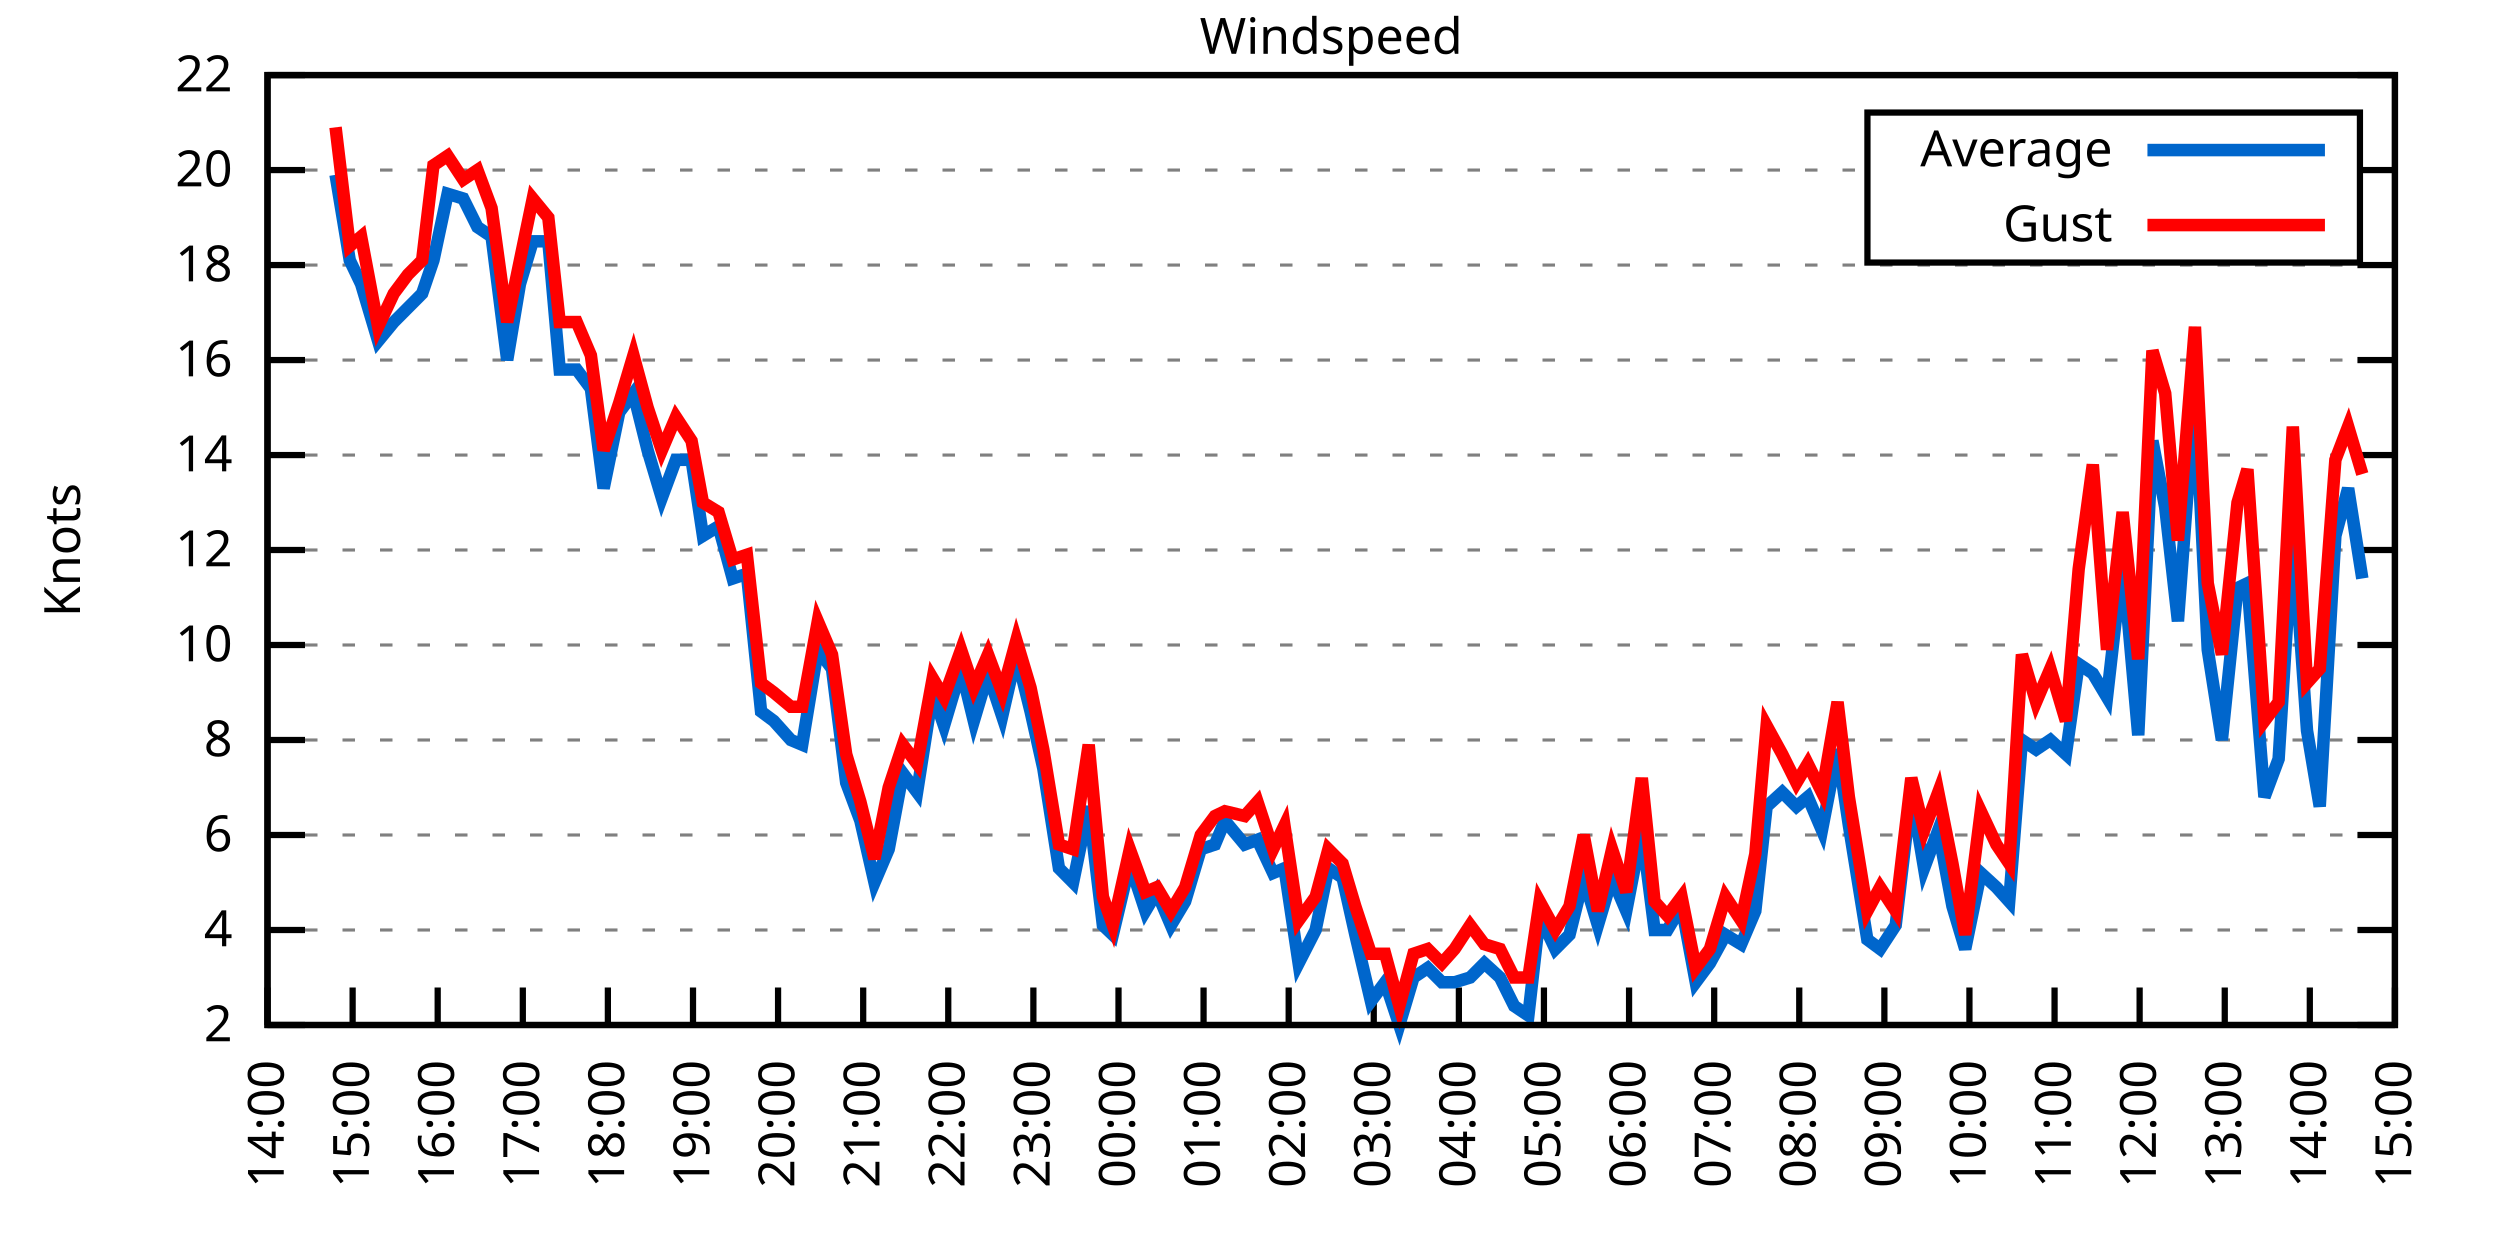
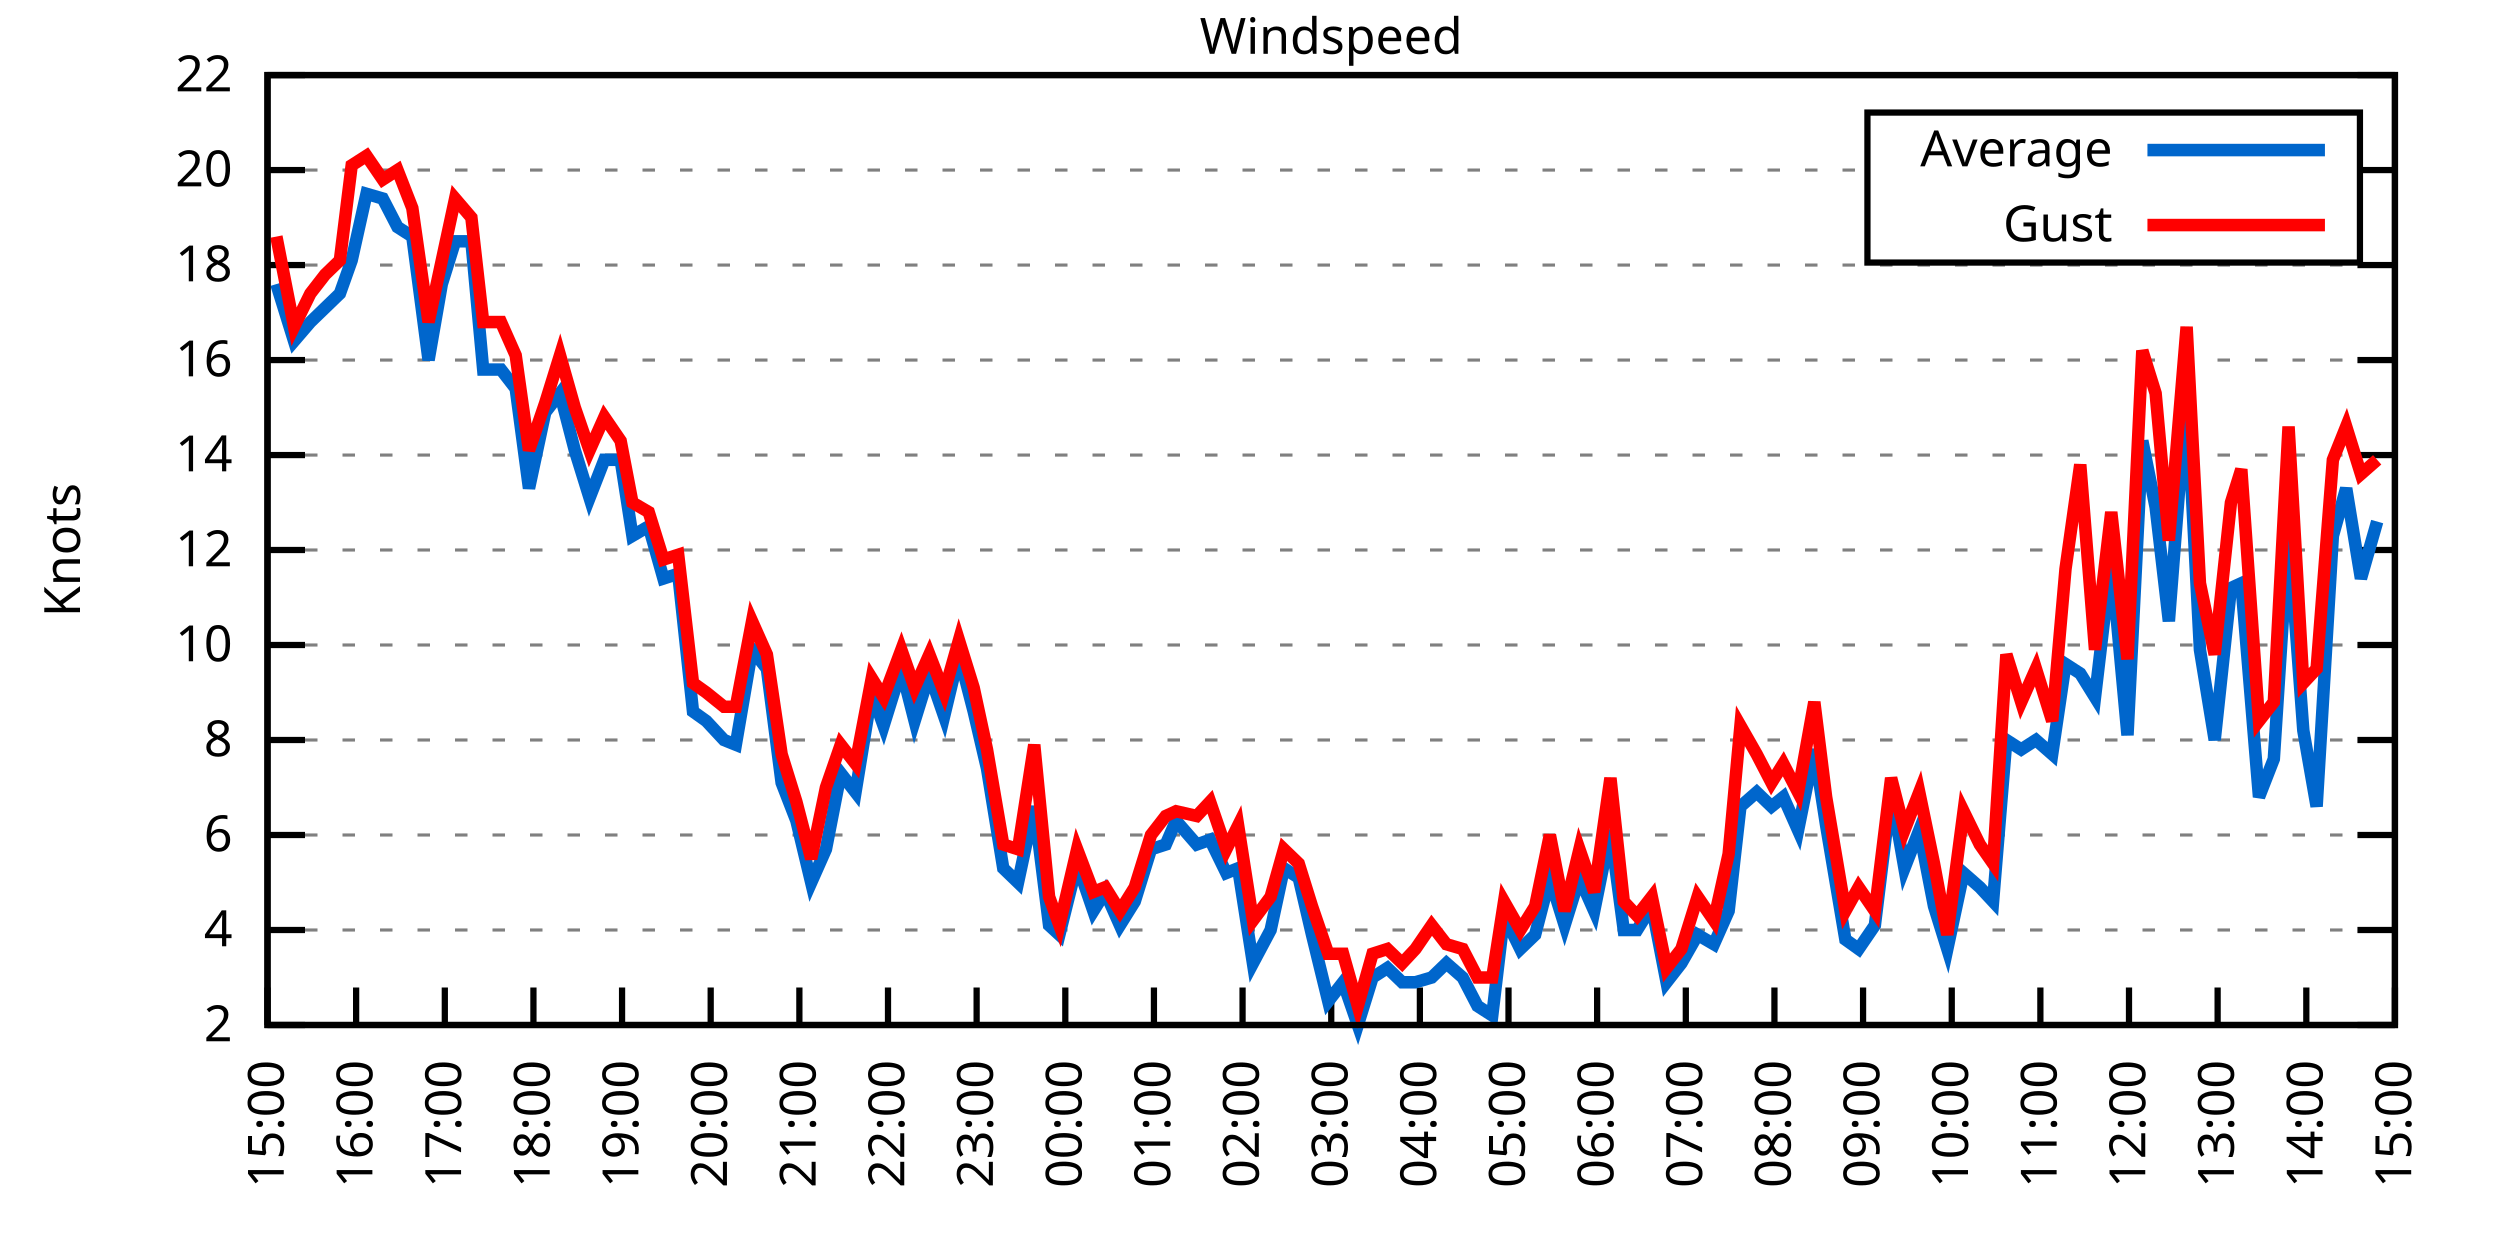
<svg xmlns="http://www.w3.org/2000/svg" xmlns:xlink="http://www.w3.org/1999/xlink" width="400" height="200" viewBox="0 0 400 200">
  <g id="gnuplot_canvas">
    <rect x="0" y="0" width="400" height="200" fill="none" />
    <defs>
      <circle id="gpDot" r="0.5" stroke-width="0.5" stroke="currentColor" />
      <path id="gpPt0" stroke-width="0.333" stroke="currentColor" d="M-1,0 h2 M0,-1 v2" />
      <path id="gpPt1" stroke-width="0.333" stroke="currentColor" d="M-1,-1 L1,1 M1,-1 L-1,1" />
      <path id="gpPt2" stroke-width="0.333" stroke="currentColor" d="M-1,0 L1,0 M0,-1 L0,1 M-1,-1 L1,1 M-1,1 L1,-1" />
      <rect id="gpPt3" stroke-width="0.333" stroke="currentColor" x="-1" y="-1" width="2" height="2" />
      <rect id="gpPt4" stroke-width="0.333" stroke="currentColor" fill="currentColor" x="-1" y="-1" width="2" height="2" />
      <circle id="gpPt5" stroke-width="0.333" stroke="currentColor" cx="0" cy="0" r="1" />
      <use xlink:href="#gpPt5" id="gpPt6" fill="currentColor" stroke="none" />
      <path id="gpPt7" stroke-width="0.333" stroke="currentColor" d="M0,-1.33 L-1.33,0.67 L1.33,0.67 z" />
      <use xlink:href="#gpPt7" id="gpPt8" fill="currentColor" stroke="none" />
      <use xlink:href="#gpPt7" id="gpPt9" stroke="currentColor" transform="rotate(180)" />
      <use xlink:href="#gpPt9" id="gpPt10" fill="currentColor" stroke="none" />
      <use xlink:href="#gpPt3" id="gpPt11" stroke="currentColor" transform="rotate(45)" />
      <use xlink:href="#gpPt11" id="gpPt12" fill="currentColor" stroke="none" />
      <path id="gpPt13" stroke-width="0.333" stroke="currentColor" d="M0,1.330 L1.265,0.411 L0.782,-1.067 L-0.782,-1.076 L-1.265,0.411 z" />
      <use xlink:href="#gpPt13" id="gpPt14" fill="currentColor" stroke="none" />
      <filter id="textbox" filterUnits="objectBoundingBox" x="0" y="0" height="1" width="1">
        <feFlood flood-color="white" flood-opacity="1" result="bgnd" />
        <feComposite in="SourceGraphic" in2="bgnd" operator="atop" />
      </filter>
      <filter id="greybox" filterUnits="objectBoundingBox" x="0" y="0" height="1" width="1">
        <feFlood flood-color="lightgrey" flood-opacity="1" result="grey" />
        <feComposite in="SourceGraphic" in2="grey" operator="atop" />
      </filter>
    </defs>
    <g fill="none" color="white" stroke="currentColor" stroke-width="1.00" stroke-linecap="butt" stroke-linejoin="miter">
</g>
    <g fill="none" color="black" stroke="currentColor" stroke-width="1.00" stroke-linecap="butt" stroke-linejoin="miter">
      <g stroke="none" shape-rendering="crispEdges">
        <polygon fill="rgb(255, 255, 255)" points="42.80,164.00 383.18,164.00 383.18,12.02 42.80,12.02 " />
      </g>
    </g>
    <g fill="none" color="black" stroke="currentColor" stroke-width="1.00" stroke-linecap="butt" stroke-linejoin="miter">
</g>
    <g fill="none" color="black" stroke="black" stroke-width="0.50" stroke-linecap="butt" stroke-linejoin="miter">
</g>
    <g fill="none" color="gray" stroke="currentColor" stroke-width="0.50" stroke-linecap="butt" stroke-linejoin="miter">
      <path stroke="gray" stroke-dasharray="2,4" class="gridline" d="M42.80,164.00 L383.19,164.00  " />
    </g>
    <g fill="none" color="gray" stroke="gray" stroke-width="1.00" stroke-linecap="butt" stroke-linejoin="miter">
</g>
    <g fill="none" color="black" stroke="currentColor" stroke-width="1.00" stroke-linecap="butt" stroke-linejoin="miter">
      <path stroke="black" d="M42.80,164.00 L48.80,164.00 M383.19,164.00 L377.19,164.00  " />
      <g transform="translate(37.20,166.60)" stroke="none" fill="black" font-family="Sans" font-size="8.00" text-anchor="end">
        <text>
          <tspan font-family="Sans"> 2</tspan>
        </text>
      </g>
    </g>
    <g fill="none" color="black" stroke="currentColor" stroke-width="1.00" stroke-linecap="butt" stroke-linejoin="miter">
</g>
    <g fill="none" color="black" stroke="black" stroke-width="0.50" stroke-linecap="butt" stroke-linejoin="miter">
</g>
    <g fill="none" color="gray" stroke="currentColor" stroke-width="0.50" stroke-linecap="butt" stroke-linejoin="miter">
      <path stroke="gray" stroke-dasharray="2,4" class="gridline" d="M42.80,148.80 L383.19,148.80  " />
    </g>
    <g fill="none" color="gray" stroke="gray" stroke-width="1.00" stroke-linecap="butt" stroke-linejoin="miter">
</g>
    <g fill="none" color="black" stroke="currentColor" stroke-width="1.00" stroke-linecap="butt" stroke-linejoin="miter">
      <path stroke="black" d="M42.80,148.80 L48.80,148.80 M383.19,148.80 L377.19,148.80  " />
      <g transform="translate(37.20,151.40)" stroke="none" fill="black" font-family="Sans" font-size="8.00" text-anchor="end">
        <text>
          <tspan font-family="Sans"> 4</tspan>
        </text>
      </g>
    </g>
    <g fill="none" color="black" stroke="currentColor" stroke-width="1.00" stroke-linecap="butt" stroke-linejoin="miter">
</g>
    <g fill="none" color="black" stroke="black" stroke-width="0.50" stroke-linecap="butt" stroke-linejoin="miter">
</g>
    <g fill="none" color="gray" stroke="currentColor" stroke-width="0.50" stroke-linecap="butt" stroke-linejoin="miter">
      <path stroke="gray" stroke-dasharray="2,4" class="gridline" d="M42.80,133.60 L383.19,133.60  " />
    </g>
    <g fill="none" color="gray" stroke="gray" stroke-width="1.00" stroke-linecap="butt" stroke-linejoin="miter">
</g>
    <g fill="none" color="black" stroke="currentColor" stroke-width="1.00" stroke-linecap="butt" stroke-linejoin="miter">
      <path stroke="black" d="M42.80,133.60 L48.80,133.60 M383.19,133.60 L377.19,133.60  " />
      <g transform="translate(37.20,136.20)" stroke="none" fill="black" font-family="Sans" font-size="8.00" text-anchor="end">
        <text>
          <tspan font-family="Sans"> 6</tspan>
        </text>
      </g>
    </g>
    <g fill="none" color="black" stroke="currentColor" stroke-width="1.00" stroke-linecap="butt" stroke-linejoin="miter">
</g>
    <g fill="none" color="black" stroke="black" stroke-width="0.50" stroke-linecap="butt" stroke-linejoin="miter">
</g>
    <g fill="none" color="gray" stroke="currentColor" stroke-width="0.50" stroke-linecap="butt" stroke-linejoin="miter">
      <path stroke="gray" stroke-dasharray="2,4" class="gridline" d="M42.80,118.40 L383.19,118.40  " />
    </g>
    <g fill="none" color="gray" stroke="gray" stroke-width="1.00" stroke-linecap="butt" stroke-linejoin="miter">
</g>
    <g fill="none" color="black" stroke="currentColor" stroke-width="1.00" stroke-linecap="butt" stroke-linejoin="miter">
      <path stroke="black" d="M42.80,118.40 L48.80,118.40 M383.19,118.40 L377.19,118.40  " />
      <g transform="translate(37.20,121.00)" stroke="none" fill="black" font-family="Sans" font-size="8.00" text-anchor="end">
        <text>
          <tspan font-family="Sans"> 8</tspan>
        </text>
      </g>
    </g>
    <g fill="none" color="black" stroke="currentColor" stroke-width="1.00" stroke-linecap="butt" stroke-linejoin="miter">
</g>
    <g fill="none" color="black" stroke="black" stroke-width="0.50" stroke-linecap="butt" stroke-linejoin="miter">
</g>
    <g fill="none" color="gray" stroke="currentColor" stroke-width="0.50" stroke-linecap="butt" stroke-linejoin="miter">
      <path stroke="gray" stroke-dasharray="2,4" class="gridline" d="M42.80,103.20 L383.19,103.20  " />
    </g>
    <g fill="none" color="gray" stroke="gray" stroke-width="1.00" stroke-linecap="butt" stroke-linejoin="miter">
</g>
    <g fill="none" color="black" stroke="currentColor" stroke-width="1.00" stroke-linecap="butt" stroke-linejoin="miter">
      <path stroke="black" d="M42.80,103.20 L48.80,103.20 M383.19,103.20 L377.19,103.20  " />
      <g transform="translate(37.20,105.80)" stroke="none" fill="black" font-family="Sans" font-size="8.00" text-anchor="end">
        <text>
          <tspan font-family="Sans"> 10</tspan>
        </text>
      </g>
    </g>
    <g fill="none" color="black" stroke="currentColor" stroke-width="1.00" stroke-linecap="butt" stroke-linejoin="miter">
</g>
    <g fill="none" color="black" stroke="black" stroke-width="0.50" stroke-linecap="butt" stroke-linejoin="miter">
</g>
    <g fill="none" color="gray" stroke="currentColor" stroke-width="0.50" stroke-linecap="butt" stroke-linejoin="miter">
      <path stroke="gray" stroke-dasharray="2,4" class="gridline" d="M42.80,88.00 L383.19,88.00  " />
    </g>
    <g fill="none" color="gray" stroke="gray" stroke-width="1.00" stroke-linecap="butt" stroke-linejoin="miter">
</g>
    <g fill="none" color="black" stroke="currentColor" stroke-width="1.00" stroke-linecap="butt" stroke-linejoin="miter">
      <path stroke="black" d="M42.80,88.00 L48.80,88.00 M383.19,88.00 L377.19,88.00  " />
      <g transform="translate(37.20,90.60)" stroke="none" fill="black" font-family="Sans" font-size="8.00" text-anchor="end">
        <text>
          <tspan font-family="Sans"> 12</tspan>
        </text>
      </g>
    </g>
    <g fill="none" color="black" stroke="currentColor" stroke-width="1.00" stroke-linecap="butt" stroke-linejoin="miter">
</g>
    <g fill="none" color="black" stroke="black" stroke-width="0.50" stroke-linecap="butt" stroke-linejoin="miter">
</g>
    <g fill="none" color="gray" stroke="currentColor" stroke-width="0.50" stroke-linecap="butt" stroke-linejoin="miter">
      <path stroke="gray" stroke-dasharray="2,4" class="gridline" d="M42.80,72.81 L383.19,72.81  " />
    </g>
    <g fill="none" color="gray" stroke="gray" stroke-width="1.00" stroke-linecap="butt" stroke-linejoin="miter">
</g>
    <g fill="none" color="black" stroke="currentColor" stroke-width="1.00" stroke-linecap="butt" stroke-linejoin="miter">
      <path stroke="black" d="M42.80,72.81 L48.80,72.81 M383.19,72.81 L377.19,72.81  " />
      <g transform="translate(37.20,75.41)" stroke="none" fill="black" font-family="Sans" font-size="8.00" text-anchor="end">
        <text>
          <tspan font-family="Sans"> 14</tspan>
        </text>
      </g>
    </g>
    <g fill="none" color="black" stroke="currentColor" stroke-width="1.00" stroke-linecap="butt" stroke-linejoin="miter">
</g>
    <g fill="none" color="black" stroke="black" stroke-width="0.50" stroke-linecap="butt" stroke-linejoin="miter">
</g>
    <g fill="none" color="gray" stroke="currentColor" stroke-width="0.50" stroke-linecap="butt" stroke-linejoin="miter">
      <path stroke="gray" stroke-dasharray="2,4" class="gridline" d="M42.80,57.61 L383.19,57.61  " />
    </g>
    <g fill="none" color="gray" stroke="gray" stroke-width="1.00" stroke-linecap="butt" stroke-linejoin="miter">
</g>
    <g fill="none" color="black" stroke="currentColor" stroke-width="1.00" stroke-linecap="butt" stroke-linejoin="miter">
      <path stroke="black" d="M42.80,57.61 L48.80,57.61 M383.19,57.61 L377.19,57.61  " />
      <g transform="translate(37.20,60.21)" stroke="none" fill="black" font-family="Sans" font-size="8.00" text-anchor="end">
        <text>
          <tspan font-family="Sans"> 16</tspan>
        </text>
      </g>
    </g>
    <g fill="none" color="black" stroke="currentColor" stroke-width="1.00" stroke-linecap="butt" stroke-linejoin="miter">
</g>
    <g fill="none" color="black" stroke="black" stroke-width="0.50" stroke-linecap="butt" stroke-linejoin="miter">
</g>
    <g fill="none" color="gray" stroke="currentColor" stroke-width="0.50" stroke-linecap="butt" stroke-linejoin="miter">
      <path stroke="gray" stroke-dasharray="2,4" class="gridline" d="M42.80,42.41 L383.19,42.41  " />
    </g>
    <g fill="none" color="gray" stroke="gray" stroke-width="1.00" stroke-linecap="butt" stroke-linejoin="miter">
</g>
    <g fill="none" color="black" stroke="currentColor" stroke-width="1.00" stroke-linecap="butt" stroke-linejoin="miter">
      <path stroke="black" d="M42.80,42.41 L48.80,42.41 M383.19,42.41 L377.19,42.41  " />
      <g transform="translate(37.20,45.01)" stroke="none" fill="black" font-family="Sans" font-size="8.00" text-anchor="end">
        <text>
          <tspan font-family="Sans"> 18</tspan>
        </text>
      </g>
    </g>
    <g fill="none" color="black" stroke="currentColor" stroke-width="1.00" stroke-linecap="butt" stroke-linejoin="miter">
</g>
    <g fill="none" color="black" stroke="black" stroke-width="0.50" stroke-linecap="butt" stroke-linejoin="miter">
</g>
    <g fill="none" color="gray" stroke="currentColor" stroke-width="0.50" stroke-linecap="butt" stroke-linejoin="miter">
      <path stroke="gray" stroke-dasharray="2,4" class="gridline" d="M42.80,27.21 L298.79,27.21 M377.59,27.21 L383.19,27.21  " />
    </g>
    <g fill="none" color="gray" stroke="gray" stroke-width="1.00" stroke-linecap="butt" stroke-linejoin="miter">
</g>
    <g fill="none" color="black" stroke="currentColor" stroke-width="1.00" stroke-linecap="butt" stroke-linejoin="miter">
      <path stroke="black" d="M42.80,27.21 L48.80,27.21 M383.19,27.21 L377.19,27.21  " />
      <g transform="translate(37.20,29.81)" stroke="none" fill="black" font-family="Sans" font-size="8.00" text-anchor="end">
        <text>
          <tspan font-family="Sans"> 20</tspan>
        </text>
      </g>
    </g>
    <g fill="none" color="black" stroke="currentColor" stroke-width="1.00" stroke-linecap="butt" stroke-linejoin="miter">
</g>
    <g fill="none" color="black" stroke="black" stroke-width="0.50" stroke-linecap="butt" stroke-linejoin="miter">
</g>
    <g fill="none" color="gray" stroke="currentColor" stroke-width="0.50" stroke-linecap="butt" stroke-linejoin="miter">
      <path stroke="gray" stroke-dasharray="2,4" class="gridline" d="M42.80,12.01 L383.19,12.01  " />
    </g>
    <g fill="none" color="gray" stroke="gray" stroke-width="1.00" stroke-linecap="butt" stroke-linejoin="miter">
</g>
    <g fill="none" color="black" stroke="currentColor" stroke-width="1.00" stroke-linecap="butt" stroke-linejoin="miter">
      <path stroke="black" d="M42.80,12.01 L48.80,12.01 M383.19,12.01 L377.19,12.01  " />
      <g transform="translate(37.20,14.61)" stroke="none" fill="black" font-family="Sans" font-size="8.00" text-anchor="end">
        <text>
          <tspan font-family="Sans"> 22</tspan>
        </text>
      </g>
    </g>
    <g fill="none" color="black" stroke="currentColor" stroke-width="1.00" stroke-linecap="butt" stroke-linejoin="miter">
      <path stroke="black" d="M42.80,164.00 L42.80,158.00  " />
      <g transform="translate(45.40,169.60) rotate(270.00)" stroke="none" fill="black" font-family="Sans" font-size="8.00" text-anchor="end">
        <text>
-           <tspan font-family="Sans">14:00</tspan>
-         </text>
-       </g>
-     </g>
-     <g fill="none" color="black" stroke="currentColor" stroke-width="1.00" stroke-linecap="butt" stroke-linejoin="miter">
-       <path stroke="black" d="M56.42,164.00 L56.42,158.00  " />
-       <g transform="translate(59.02,169.60) rotate(270.00)" stroke="none" fill="black" font-family="Sans" font-size="8.00" text-anchor="end">
-         <text>
          <tspan font-family="Sans">15:00</tspan>
        </text>
      </g>
    </g>
    <g fill="none" color="black" stroke="currentColor" stroke-width="1.00" stroke-linecap="butt" stroke-linejoin="miter">
-       <path stroke="black" d="M70.03,164.00 L70.03,158.00  " />
-       <g transform="translate(72.63,169.60) rotate(270.00)" stroke="none" fill="black" font-family="Sans" font-size="8.00" text-anchor="end">
+       <path stroke="black" d="M56.98,164.00 L56.98,158.00  " />
+       <g transform="translate(59.58,169.60) rotate(270.00)" stroke="none" fill="black" font-family="Sans" font-size="8.00" text-anchor="end">
        <text>
          <tspan font-family="Sans">16:00</tspan>
        </text>
      </g>
    </g>
    <g fill="none" color="black" stroke="currentColor" stroke-width="1.00" stroke-linecap="butt" stroke-linejoin="miter">
-       <path stroke="black" d="M83.65,164.00 L83.65,158.00  " />
-       <g transform="translate(86.25,169.60) rotate(270.00)" stroke="none" fill="black" font-family="Sans" font-size="8.00" text-anchor="end">
+       <path stroke="black" d="M71.17,164.00 L71.17,158.00  " />
+       <g transform="translate(73.77,169.60) rotate(270.00)" stroke="none" fill="black" font-family="Sans" font-size="8.00" text-anchor="end">
        <text>
          <tspan font-family="Sans">17:00</tspan>
        </text>
      </g>
    </g>
    <g fill="none" color="black" stroke="currentColor" stroke-width="1.00" stroke-linecap="butt" stroke-linejoin="miter">
-       <path stroke="black" d="M97.26,164.00 L97.26,158.00  " />
-       <g transform="translate(99.86,169.60) rotate(270.00)" stroke="none" fill="black" font-family="Sans" font-size="8.00" text-anchor="end">
+       <path stroke="black" d="M85.35,164.00 L85.35,158.00  " />
+       <g transform="translate(87.95,169.60) rotate(270.00)" stroke="none" fill="black" font-family="Sans" font-size="8.00" text-anchor="end">
        <text>
          <tspan font-family="Sans">18:00</tspan>
        </text>
      </g>
    </g>
    <g fill="none" color="black" stroke="currentColor" stroke-width="1.00" stroke-linecap="butt" stroke-linejoin="miter">
-       <path stroke="black" d="M110.88,164.00 L110.88,158.00  " />
-       <g transform="translate(113.48,169.60) rotate(270.00)" stroke="none" fill="black" font-family="Sans" font-size="8.00" text-anchor="end">
+       <path stroke="black" d="M99.53,164.00 L99.53,158.00  " />
+       <g transform="translate(102.13,169.60) rotate(270.00)" stroke="none" fill="black" font-family="Sans" font-size="8.00" text-anchor="end">
        <text>
          <tspan font-family="Sans">19:00</tspan>
        </text>
      </g>
    </g>
    <g fill="none" color="black" stroke="currentColor" stroke-width="1.00" stroke-linecap="butt" stroke-linejoin="miter">
-       <path stroke="black" d="M124.49,164.00 L124.49,158.00  " />
-       <g transform="translate(127.09,169.60) rotate(270.00)" stroke="none" fill="black" font-family="Sans" font-size="8.00" text-anchor="end">
+       <path stroke="black" d="M113.71,164.00 L113.71,158.00  " />
+       <g transform="translate(116.31,169.60) rotate(270.00)" stroke="none" fill="black" font-family="Sans" font-size="8.00" text-anchor="end">
        <text>
          <tspan font-family="Sans">20:00</tspan>
        </text>
      </g>
    </g>
    <g fill="none" color="black" stroke="currentColor" stroke-width="1.00" stroke-linecap="butt" stroke-linejoin="miter">
-       <path stroke="black" d="M138.11,164.00 L138.11,158.00  " />
-       <g transform="translate(140.71,169.60) rotate(270.00)" stroke="none" fill="black" font-family="Sans" font-size="8.00" text-anchor="end">
+       <path stroke="black" d="M127.90,164.00 L127.90,158.00  " />
+       <g transform="translate(130.50,169.60) rotate(270.00)" stroke="none" fill="black" font-family="Sans" font-size="8.00" text-anchor="end">
        <text>
          <tspan font-family="Sans">21:00</tspan>
        </text>
      </g>
    </g>
    <g fill="none" color="black" stroke="currentColor" stroke-width="1.00" stroke-linecap="butt" stroke-linejoin="miter">
-       <path stroke="black" d="M151.72,164.00 L151.72,158.00  " />
-       <g transform="translate(154.32,169.60) rotate(270.00)" stroke="none" fill="black" font-family="Sans" font-size="8.00" text-anchor="end">
+       <path stroke="black" d="M142.08,164.00 L142.08,158.00  " />
+       <g transform="translate(144.68,169.60) rotate(270.00)" stroke="none" fill="black" font-family="Sans" font-size="8.00" text-anchor="end">
        <text>
          <tspan font-family="Sans">22:00</tspan>
        </text>
      </g>
    </g>
    <g fill="none" color="black" stroke="currentColor" stroke-width="1.00" stroke-linecap="butt" stroke-linejoin="miter">
-       <path stroke="black" d="M165.34,164.00 L165.34,158.00  " />
-       <g transform="translate(167.94,169.60) rotate(270.00)" stroke="none" fill="black" font-family="Sans" font-size="8.00" text-anchor="end">
+       <path stroke="black" d="M156.26,164.00 L156.26,158.00  " />
+       <g transform="translate(158.86,169.60) rotate(270.00)" stroke="none" fill="black" font-family="Sans" font-size="8.00" text-anchor="end">
        <text>
          <tspan font-family="Sans">23:00</tspan>
        </text>
      </g>
    </g>
    <g fill="none" color="black" stroke="currentColor" stroke-width="1.00" stroke-linecap="butt" stroke-linejoin="miter">
-       <path stroke="black" d="M178.96,164.00 L178.96,158.00  " />
-       <g transform="translate(181.56,169.60) rotate(270.00)" stroke="none" fill="black" font-family="Sans" font-size="8.00" text-anchor="end">
+       <path stroke="black" d="M170.45,164.00 L170.45,158.00  " />
+       <g transform="translate(173.05,169.60) rotate(270.00)" stroke="none" fill="black" font-family="Sans" font-size="8.00" text-anchor="end">
        <text>
          <tspan font-family="Sans">00:00</tspan>
        </text>
      </g>
    </g>
    <g fill="none" color="black" stroke="currentColor" stroke-width="1.00" stroke-linecap="butt" stroke-linejoin="miter">
-       <path stroke="black" d="M192.57,164.00 L192.57,158.00  " />
-       <g transform="translate(195.17,169.60) rotate(270.00)" stroke="none" fill="black" font-family="Sans" font-size="8.00" text-anchor="end">
+       <path stroke="black" d="M184.63,164.00 L184.63,158.00  " />
+       <g transform="translate(187.23,169.60) rotate(270.00)" stroke="none" fill="black" font-family="Sans" font-size="8.00" text-anchor="end">
        <text>
          <tspan font-family="Sans">01:00</tspan>
        </text>
      </g>
    </g>
    <g fill="none" color="black" stroke="currentColor" stroke-width="1.00" stroke-linecap="butt" stroke-linejoin="miter">
-       <path stroke="black" d="M206.19,164.00 L206.19,158.00  " />
-       <g transform="translate(208.79,169.60) rotate(270.00)" stroke="none" fill="black" font-family="Sans" font-size="8.00" text-anchor="end">
+       <path stroke="black" d="M198.81,164.00 L198.81,158.00  " />
+       <g transform="translate(201.41,169.60) rotate(270.00)" stroke="none" fill="black" font-family="Sans" font-size="8.00" text-anchor="end">
        <text>
          <tspan font-family="Sans">02:00</tspan>
        </text>
      </g>
    </g>
    <g fill="none" color="black" stroke="currentColor" stroke-width="1.00" stroke-linecap="butt" stroke-linejoin="miter">
-       <path stroke="black" d="M219.80,164.00 L219.80,158.00  " />
-       <g transform="translate(222.40,169.60) rotate(270.00)" stroke="none" fill="black" font-family="Sans" font-size="8.00" text-anchor="end">
+       <path stroke="black" d="M213.00,164.00 L213.00,158.00  " />
+       <g transform="translate(215.60,169.60) rotate(270.00)" stroke="none" fill="black" font-family="Sans" font-size="8.00" text-anchor="end">
        <text>
          <tspan font-family="Sans">03:00</tspan>
        </text>
      </g>
    </g>
    <g fill="none" color="black" stroke="currentColor" stroke-width="1.00" stroke-linecap="butt" stroke-linejoin="miter">
-       <path stroke="black" d="M233.42,164.00 L233.42,158.00  " />
-       <g transform="translate(236.02,169.60) rotate(270.00)" stroke="none" fill="black" font-family="Sans" font-size="8.00" text-anchor="end">
+       <path stroke="black" d="M227.18,164.00 L227.18,158.00  " />
+       <g transform="translate(229.78,169.60) rotate(270.00)" stroke="none" fill="black" font-family="Sans" font-size="8.00" text-anchor="end">
        <text>
          <tspan font-family="Sans">04:00</tspan>
        </text>
      </g>
    </g>
    <g fill="none" color="black" stroke="currentColor" stroke-width="1.00" stroke-linecap="butt" stroke-linejoin="miter">
-       <path stroke="black" d="M247.03,164.00 L247.03,158.00  " />
-       <g transform="translate(249.63,169.60) rotate(270.00)" stroke="none" fill="black" font-family="Sans" font-size="8.00" text-anchor="end">
+       <path stroke="black" d="M241.36,164.00 L241.36,158.00  " />
+       <g transform="translate(243.96,169.60) rotate(270.00)" stroke="none" fill="black" font-family="Sans" font-size="8.00" text-anchor="end">
        <text>
          <tspan font-family="Sans">05:00</tspan>
        </text>
      </g>
    </g>
    <g fill="none" color="black" stroke="currentColor" stroke-width="1.00" stroke-linecap="butt" stroke-linejoin="miter">
-       <path stroke="black" d="M260.65,164.00 L260.65,158.00  " />
-       <g transform="translate(263.25,169.60) rotate(270.00)" stroke="none" fill="black" font-family="Sans" font-size="8.00" text-anchor="end">
+       <path stroke="black" d="M255.54,164.00 L255.54,158.00  " />
+       <g transform="translate(258.14,169.60) rotate(270.00)" stroke="none" fill="black" font-family="Sans" font-size="8.00" text-anchor="end">
        <text>
          <tspan font-family="Sans">06:00</tspan>
        </text>
      </g>
    </g>
    <g fill="none" color="black" stroke="currentColor" stroke-width="1.00" stroke-linecap="butt" stroke-linejoin="miter">
-       <path stroke="black" d="M274.27,164.00 L274.27,158.00  " />
-       <g transform="translate(276.87,169.60) rotate(270.00)" stroke="none" fill="black" font-family="Sans" font-size="8.00" text-anchor="end">
+       <path stroke="black" d="M269.73,164.00 L269.73,158.00  " />
+       <g transform="translate(272.33,169.60) rotate(270.00)" stroke="none" fill="black" font-family="Sans" font-size="8.00" text-anchor="end">
        <text>
          <tspan font-family="Sans">07:00</tspan>
        </text>
      </g>
    </g>
    <g fill="none" color="black" stroke="currentColor" stroke-width="1.00" stroke-linecap="butt" stroke-linejoin="miter">
-       <path stroke="black" d="M287.88,164.00 L287.88,158.00  " />
-       <g transform="translate(290.48,169.60) rotate(270.00)" stroke="none" fill="black" font-family="Sans" font-size="8.00" text-anchor="end">
+       <path stroke="black" d="M283.91,164.00 L283.91,158.00  " />
+       <g transform="translate(286.51,169.60) rotate(270.00)" stroke="none" fill="black" font-family="Sans" font-size="8.00" text-anchor="end">
        <text>
          <tspan font-family="Sans">08:00</tspan>
        </text>
      </g>
    </g>
    <g fill="none" color="black" stroke="currentColor" stroke-width="1.00" stroke-linecap="butt" stroke-linejoin="miter">
-       <path stroke="black" d="M301.50,164.00 L301.50,158.00  " />
-       <g transform="translate(304.10,169.60) rotate(270.00)" stroke="none" fill="black" font-family="Sans" font-size="8.00" text-anchor="end">
+       <path stroke="black" d="M298.09,164.00 L298.09,158.00  " />
+       <g transform="translate(300.69,169.60) rotate(270.00)" stroke="none" fill="black" font-family="Sans" font-size="8.00" text-anchor="end">
        <text>
          <tspan font-family="Sans">09:00</tspan>
        </text>
      </g>
    </g>
    <g fill="none" color="black" stroke="currentColor" stroke-width="1.00" stroke-linecap="butt" stroke-linejoin="miter">
-       <path stroke="black" d="M315.11,164.00 L315.11,158.00  " />
-       <g transform="translate(317.71,169.60) rotate(270.00)" stroke="none" fill="black" font-family="Sans" font-size="8.00" text-anchor="end">
+       <path stroke="black" d="M312.28,164.00 L312.28,158.00  " />
+       <g transform="translate(314.88,169.60) rotate(270.00)" stroke="none" fill="black" font-family="Sans" font-size="8.00" text-anchor="end">
        <text>
          <tspan font-family="Sans">10:00</tspan>
        </text>
      </g>
    </g>
    <g fill="none" color="black" stroke="currentColor" stroke-width="1.00" stroke-linecap="butt" stroke-linejoin="miter">
-       <path stroke="black" d="M328.73,164.00 L328.73,158.00  " />
-       <g transform="translate(331.33,169.60) rotate(270.00)" stroke="none" fill="black" font-family="Sans" font-size="8.00" text-anchor="end">
+       <path stroke="black" d="M326.46,164.00 L326.46,158.00  " />
+       <g transform="translate(329.06,169.60) rotate(270.00)" stroke="none" fill="black" font-family="Sans" font-size="8.00" text-anchor="end">
        <text>
          <tspan font-family="Sans">11:00</tspan>
        </text>
      </g>
    </g>
    <g fill="none" color="black" stroke="currentColor" stroke-width="1.00" stroke-linecap="butt" stroke-linejoin="miter">
-       <path stroke="black" d="M342.34,164.00 L342.34,158.00  " />
-       <g transform="translate(344.94,169.60) rotate(270.00)" stroke="none" fill="black" font-family="Sans" font-size="8.00" text-anchor="end">
+       <path stroke="black" d="M340.64,164.00 L340.64,158.00  " />
+       <g transform="translate(343.24,169.60) rotate(270.00)" stroke="none" fill="black" font-family="Sans" font-size="8.00" text-anchor="end">
        <text>
          <tspan font-family="Sans">12:00</tspan>
        </text>
      </g>
    </g>
    <g fill="none" color="black" stroke="currentColor" stroke-width="1.00" stroke-linecap="butt" stroke-linejoin="miter">
-       <path stroke="black" d="M355.96,164.00 L355.96,158.00  " />
-       <g transform="translate(358.56,169.60) rotate(270.00)" stroke="none" fill="black" font-family="Sans" font-size="8.00" text-anchor="end">
+       <path stroke="black" d="M354.82,164.00 L354.82,158.00  " />
+       <g transform="translate(357.42,169.60) rotate(270.00)" stroke="none" fill="black" font-family="Sans" font-size="8.00" text-anchor="end">
        <text>
          <tspan font-family="Sans">13:00</tspan>
        </text>
      </g>
    </g>
    <g fill="none" color="black" stroke="currentColor" stroke-width="1.00" stroke-linecap="butt" stroke-linejoin="miter">
-       <path stroke="black" d="M369.57,164.00 L369.57,158.00  " />
-       <g transform="translate(372.17,169.60) rotate(270.00)" stroke="none" fill="black" font-family="Sans" font-size="8.00" text-anchor="end">
+       <path stroke="black" d="M369.01,164.00 L369.01,158.00  " />
+       <g transform="translate(371.61,169.60) rotate(270.00)" stroke="none" fill="black" font-family="Sans" font-size="8.00" text-anchor="end">
        <text>
          <tspan font-family="Sans">14:00</tspan>
        </text>
      </g>
    </g>
    <g fill="none" color="black" stroke="currentColor" stroke-width="1.00" stroke-linecap="butt" stroke-linejoin="miter">
      <path stroke="black" d="M383.19,164.00 L383.19,158.00  " />
      <g transform="translate(385.79,169.60) rotate(270.00)" stroke="none" fill="black" font-family="Sans" font-size="8.00" text-anchor="end">
        <text>
          <tspan font-family="Sans">15:00</tspan>
        </text>
      </g>
    </g>
    <g fill="none" color="black" stroke="currentColor" stroke-width="1.00" stroke-linecap="butt" stroke-linejoin="miter">
</g>
    <g fill="none" color="black" stroke="currentColor" stroke-width="1.00" stroke-linecap="butt" stroke-linejoin="miter">
      <path stroke="black" d="M42.80,12.01 L42.80,164.00 L383.19,164.00 L383.19,12.01 L42.80,12.01 Z  " />
    </g>
    <g fill="none" color="black" stroke="currentColor" stroke-width="1.00" stroke-linecap="butt" stroke-linejoin="miter">
</g>
    <g fill="none" color="black" stroke="currentColor" stroke-width="1.00" stroke-linecap="butt" stroke-linejoin="miter">
      <path stroke="black" d="M298.79,42.01 L298.79,18.01 L377.59,18.01 L377.59,42.01 L298.79,42.01 Z  " />
    </g>
    <g id="Windspeed_plot_1">
      <g fill="none" color="white" stroke="black" stroke-width="2.00" stroke-linecap="butt" stroke-linejoin="miter">
</g>
      <g fill="none" color="black" stroke="currentColor" stroke-width="2.00" stroke-linecap="butt" stroke-linejoin="miter">
        <g transform="translate(337.99,26.61)" stroke="none" fill="black" font-family="Sans" font-size="8.00" text-anchor="end">
          <text>
            <tspan font-family="Sans">Average</tspan>
          </text>
        </g>
      </g>
      <g fill="none" color="black" stroke="currentColor" stroke-width="2.00" stroke-linecap="butt" stroke-linejoin="miter">
-         <path stroke="rgb(  0, 102, 204)" d="M343.59,24.01 L371.99,24.01 M53.69,27.97 L55.96,41.65 L57.78,45.45 L60.50,54.57 L63.00,51.53 L65.27,49.25   L67.54,46.97 L69.35,41.65 L71.62,31.01 L74.12,31.77 L76.39,36.33 L78.65,37.85 L81.15,57.61 L83.19,45.45   L85.24,38.61 L87.73,38.61 L89.55,59.13 L92.27,59.13 L94.54,62.17 L96.58,78.13 L99.08,65.97 L101.35,62.93   L103.62,72.05 L105.89,79.65 L108.15,73.57 L110.65,73.57 L112.47,85.73 L114.96,84.21 L117.23,92.56 L119.50,91.80   L121.77,113.84 L123.81,115.36 L126.54,118.40 L128.35,119.16 L130.85,103.96 L133.12,107.00 L135.39,125.24 L137.66,131.32   L139.92,141.20 L142.19,135.88 L144.46,123.72 L146.73,126.76 L149.23,110.80 L151.04,116.12 L153.77,107.00 L155.81,115.36   L158.08,107.76 L160.35,114.60 L162.62,104.72 L164.89,113.84 L166.93,122.96 L169.43,138.92 L171.69,141.20 L174.19,129.04   L176.46,148.04 L178.05,149.56 L180.77,138.16 L183.27,145.76 L185.08,142.72 L187.35,148.04 L189.62,144.24 L192.12,135.88   L194.39,135.12 L195.98,131.32 L199.15,135.12 L201.19,134.36 L203.69,139.68 L205.51,138.92 L207.78,154.12 L210.50,148.80   L212.54,138.92 L214.81,140.44 L216.85,149.56 L219.35,160.20 L221.62,157.16 L223.89,164.00 L226.16,156.40 L228.43,154.88   L230.70,157.16 L232.74,157.16 L235.23,156.40 L237.50,154.12 L240.00,156.40 L242.27,160.96 L244.54,162.48 L246.35,146.52   L248.85,151.84 L251.12,149.56 L253.39,140.44 L255.66,148.04 L257.93,140.44 L260.20,145.76 L262.69,132.84 L264.73,148.80   L266.78,148.80 L269.05,145.00 L271.32,157.16 L273.58,154.12 L276.08,149.56 L278.58,151.08 L280.85,145.76 L282.66,129.04   L285.16,126.76 L287.43,129.04 L289.24,127.52 L291.51,132.84 L294.01,119.92 L295.82,132.08 L298.77,150.32 L300.82,151.84   L303.31,148.04 L305.81,126.76 L307.85,138.92 L310.12,132.84 L312.39,145.00 L314.43,151.84 L316.93,139.68 L319.42,141.96   L321.47,144.24 L323.51,118.40 L325.78,119.92 L328.05,118.40 L330.54,120.68 L332.59,106.24 L334.85,107.76 L337.12,111.56   L339.62,89.52 L342.12,117.64 L344.39,70.53 L346.43,81.17 L348.47,99.40 L351.19,62.93 L353.24,103.96 L355.50,118.40   L358.00,94.08 L359.59,93.32 L362.31,127.52 L364.58,121.44 L366.85,84.97 L369.12,116.88 L371.16,129.04 L373.66,85.73   L375.70,78.13 L377.97,92.56  " />
+         <path stroke="rgb(  0, 102, 204)" d="M343.59,24.01 L371.99,24.01 M44.22,45.45 L47.05,54.57 L49.66,51.53 L52.02,49.25 L54.38,46.97 L56.27,41.65   L58.64,31.01 L61.24,31.77 L63.60,36.33 L65.97,37.85 L68.57,57.61 L70.69,45.45 L72.82,38.61 L75.42,38.61   L77.31,59.13 L80.15,59.13 L82.51,62.17 L84.64,78.13 L87.24,65.97 L89.60,62.93 L91.97,72.05 L94.33,79.65   L96.70,73.57 L99.30,73.57 L101.19,85.73 L103.79,84.21 L106.15,92.56 L108.51,91.80 L110.88,113.84 L113.01,115.36   L115.84,118.40 L117.73,119.16 L120.33,103.96 L122.70,107.00 L125.06,125.24 L127.42,131.32 L129.79,141.20 L132.15,135.88   L134.52,123.72 L136.88,126.76 L139.48,110.80 L141.37,116.12 L144.21,107.00 L146.34,115.36 L148.70,107.76 L151.06,114.60   L153.43,104.72 L155.79,113.84 L157.92,122.96 L160.52,138.92 L162.88,141.20 L165.48,129.04 L167.85,148.04 L169.50,149.56   L172.34,138.16 L174.94,145.76 L176.83,142.72 L179.19,148.04 L181.56,144.24 L184.16,135.88 L186.52,135.12 L188.17,131.32   L191.48,135.12 L193.61,134.36 L196.21,139.68 L198.10,138.92 L200.47,154.12 L203.30,148.80 L205.43,138.92 L207.79,140.44   L209.92,149.56 L212.52,160.20 L214.89,157.16 L217.25,164.00 L219.61,156.40 L221.98,154.88 L224.34,157.16 L226.47,157.16   L229.07,156.40 L231.43,154.12 L234.03,156.40 L236.40,160.96 L238.76,162.48 L240.65,146.52 L243.25,151.84 L245.62,149.56   L247.98,140.44 L250.34,148.04 L252.71,140.44 L255.07,145.76 L257.67,132.84 L259.80,148.80 L261.93,148.80 L264.29,145.00   L266.65,157.16 L269.02,154.12 L271.62,149.56 L274.22,151.08 L276.58,145.76 L278.47,129.04 L281.07,126.76 L283.44,129.04   L285.33,127.52 L287.69,132.84 L290.29,119.92 L292.18,132.08 L295.26,150.32 L297.38,151.84 L299.98,148.04 L302.58,126.76   L304.71,138.92 L307.08,132.84 L309.44,145.00 L311.57,151.84 L314.17,139.68 L316.77,141.96 L318.89,144.24 L321.02,118.40   L323.39,119.92 L325.75,118.40 L328.35,120.68 L330.48,106.24 L332.84,107.76 L335.20,111.56 L337.80,89.52 L340.40,117.64   L342.77,70.53 L344.90,81.17 L347.02,99.40 L349.86,62.93 L351.99,103.96 L354.35,118.40 L356.95,94.08 L358.61,93.32   L361.44,127.52 L363.81,121.44 L366.17,84.97 L368.53,116.88 L370.66,129.04 L373.26,85.73 L375.39,78.13 L377.75,92.56   L380.35,83.45  " />
      </g>
    </g>
    <g id="Windspeed_plot_2">
      <g fill="none" color="black" stroke="currentColor" stroke-width="2.00" stroke-linecap="butt" stroke-linejoin="miter">
        <g transform="translate(337.99,38.61)" stroke="none" fill="black" font-family="Sans" font-size="8.00" text-anchor="end">
          <text>
            <tspan font-family="Sans">Gust</tspan>
          </text>
        </g>
      </g>
      <g fill="none" color="black" stroke="currentColor" stroke-width="2.00" stroke-linecap="butt" stroke-linejoin="miter">
-         <path stroke="rgb(255,   0,   0)" d="M343.59,36.01 L371.99,36.01 M53.69,20.37 L55.96,39.37 L57.78,37.85 L60.50,52.29 L63.00,46.97 L65.27,43.93   L67.54,41.65 L69.35,26.45 L71.62,24.93 L74.12,28.73 L76.39,27.21 L78.65,33.29 L81.15,51.53 L83.19,41.65   L85.24,31.77 L87.73,34.81 L89.55,51.53 L92.27,51.53 L94.54,56.85 L96.58,72.05 L99.08,64.45 L101.35,56.85   L103.62,65.21 L105.89,72.05 L108.15,66.73 L110.65,70.53 L112.47,80.41 L114.96,81.93 L117.23,89.52 L119.50,88.76   L121.77,109.28 L123.81,110.80 L126.54,113.08 L128.35,113.08 L130.85,99.40 L133.12,104.72 L135.39,120.68 L137.66,128.28   L139.92,137.40 L142.19,126.00 L144.46,119.16 L146.73,122.20 L149.23,108.52 L151.04,111.56 L153.77,103.96 L155.81,110.04   L158.08,104.72 L160.35,110.80 L162.62,102.44 L164.89,110.04 L166.93,119.92 L169.43,135.12 L171.69,135.88 L174.19,119.16   L176.46,143.48 L178.05,148.04 L180.77,135.88 L183.27,142.72 L185.08,141.96 L187.35,145.76 L189.62,141.96 L192.12,133.60   L194.39,130.56 L195.98,129.80 L199.15,130.56 L201.19,128.28 L203.69,135.88 L205.51,132.08 L207.78,147.28 L210.50,143.48   L212.54,135.88 L214.81,138.16 L216.85,145.00 L219.35,152.60 L221.62,152.60 L223.89,160.96 L226.16,152.60 L228.43,151.84   L230.70,154.12 L232.74,151.84 L235.23,148.04 L237.50,151.08 L240.00,151.84 L242.27,156.40 L244.54,156.40 L246.35,144.24   L248.85,148.80 L251.12,145.00 L253.39,133.60 L255.66,145.76 L257.93,135.88 L260.20,142.72 L262.69,124.48 L264.73,144.24   L266.78,146.52 L269.05,143.48 L271.32,154.88 L273.58,151.84 L276.08,143.48 L278.58,147.28 L280.85,136.64 L282.66,116.12   L285.16,120.68 L287.43,125.24 L289.24,122.20 L291.51,126.76 L294.01,112.32 L295.82,127.52 L298.77,145.76 L300.82,141.96   L303.31,145.76 L305.81,124.48 L307.85,132.84 L310.12,126.76 L312.39,138.16 L314.43,149.56 L316.93,129.80 L319.42,135.12   L321.47,138.16 L323.51,104.72 L325.78,112.32 L328.05,107.00 L330.54,115.36 L332.59,91.04 L334.85,74.33 L337.12,103.96   L339.62,81.93 L342.12,105.48 L344.39,56.09 L346.43,62.93 L348.47,86.49 L351.19,52.29 L353.24,93.32 L355.50,104.72   L358.00,80.41 L359.59,75.09 L362.31,115.36 L364.58,112.32 L366.85,68.25 L369.12,109.28 L371.16,107.00 L373.66,73.57   L375.70,68.25 L377.97,75.85  " />
+         <path stroke="rgb(255,   0,   0)" d="M343.59,36.01 L371.99,36.01 M44.22,37.85 L47.05,52.29 L49.66,46.97 L52.02,43.93 L54.38,41.65 L56.27,26.45   L58.64,24.93 L61.24,28.73 L63.60,27.21 L65.97,33.29 L68.57,51.53 L70.69,41.65 L72.82,31.77 L75.42,34.81   L77.31,51.53 L80.15,51.53 L82.51,56.85 L84.64,72.05 L87.24,64.45 L89.60,56.85 L91.97,65.21 L94.33,72.05   L96.70,66.73 L99.30,70.53 L101.19,80.41 L103.79,81.93 L106.15,89.52 L108.51,88.76 L110.88,109.28 L113.01,110.80   L115.84,113.08 L117.73,113.08 L120.33,99.40 L122.70,104.72 L125.06,120.68 L127.42,128.28 L129.79,137.40 L132.15,126.00   L134.52,119.16 L136.88,122.20 L139.48,108.52 L141.37,111.56 L144.21,103.96 L146.34,110.04 L148.70,104.72 L151.06,110.80   L153.43,102.44 L155.79,110.04 L157.92,119.92 L160.52,135.12 L162.88,135.88 L165.48,119.16 L167.85,143.48 L169.50,148.04   L172.34,135.88 L174.94,142.72 L176.83,141.96 L179.19,145.76 L181.56,141.96 L184.16,133.60 L186.52,130.56 L188.17,129.80   L191.48,130.56 L193.61,128.28 L196.21,135.88 L198.10,132.08 L200.47,147.28 L203.30,143.48 L205.43,135.88 L207.79,138.16   L209.92,145.00 L212.52,152.60 L214.89,152.60 L217.25,160.96 L219.61,152.60 L221.98,151.84 L224.34,154.12 L226.47,151.84   L229.07,148.04 L231.43,151.08 L234.03,151.84 L236.40,156.40 L238.76,156.40 L240.65,144.24 L243.25,148.80 L245.62,145.00   L247.98,133.60 L250.34,145.76 L252.71,135.88 L255.07,142.72 L257.67,124.48 L259.80,144.24 L261.93,146.52 L264.29,143.48   L266.65,154.88 L269.02,151.84 L271.62,143.48 L274.22,147.28 L276.58,136.64 L278.47,116.12 L281.07,120.68 L283.44,125.24   L285.33,122.20 L287.69,126.76 L290.29,112.32 L292.18,127.52 L295.26,145.76 L297.38,141.96 L299.98,145.76 L302.58,124.48   L304.71,132.84 L307.08,126.76 L309.44,138.16 L311.57,149.56 L314.17,129.80 L316.77,135.12 L318.89,138.16 L321.02,104.72   L323.39,112.32 L325.75,107.00 L328.35,115.36 L330.48,91.04 L332.84,74.33 L335.20,103.96 L337.80,81.93 L340.40,105.48   L342.77,56.09 L344.90,62.93 L347.02,86.49 L349.86,52.29 L351.99,93.32 L354.35,104.72 L356.95,80.41 L358.61,75.09   L361.44,115.36 L363.81,112.32 L366.17,68.25 L368.53,109.28 L370.66,107.00 L373.26,73.57 L375.39,68.25 L377.75,75.85   L380.35,73.57  " />
      </g>
    </g>
    <g fill="none" color="black" stroke="currentColor" stroke-width="2.00" stroke-linecap="butt" stroke-linejoin="miter">
</g>
    <g fill="none" color="black" stroke="black" stroke-width="1.00" stroke-linecap="butt" stroke-linejoin="miter">
</g>
    <g fill="none" color="black" stroke="currentColor" stroke-width="1.00" stroke-linecap="butt" stroke-linejoin="miter">
      <path stroke="black" d="M42.80,12.01 L42.80,164.00 L383.19,164.00 L383.19,12.01 L42.80,12.01 Z  " />
      <g transform="translate(12.80,88.01) rotate(270.00)" stroke="none" fill="black" font-family="Sans" font-size="8.00" text-anchor="middle">
        <text>
          <tspan font-family="Sans">Knots</tspan>
        </text>
      </g>
    </g>
    <g fill="none" color="black" stroke="currentColor" stroke-width="1.00" stroke-linecap="butt" stroke-linejoin="miter">
</g>
    <g fill="none" color="black" stroke="currentColor" stroke-width="1.00" stroke-linecap="butt" stroke-linejoin="miter">
      <g transform="translate(212.99,8.61)" stroke="none" fill="black" font-family="Sans" font-size="8.00" text-anchor="middle">
        <text>
          <tspan font-family="Sans">Windspeed</tspan>
        </text>
      </g>
    </g>
    <g fill="none" color="black" stroke="currentColor" stroke-width="1.00" stroke-linecap="butt" stroke-linejoin="miter">
</g>
  </g>
</svg>
